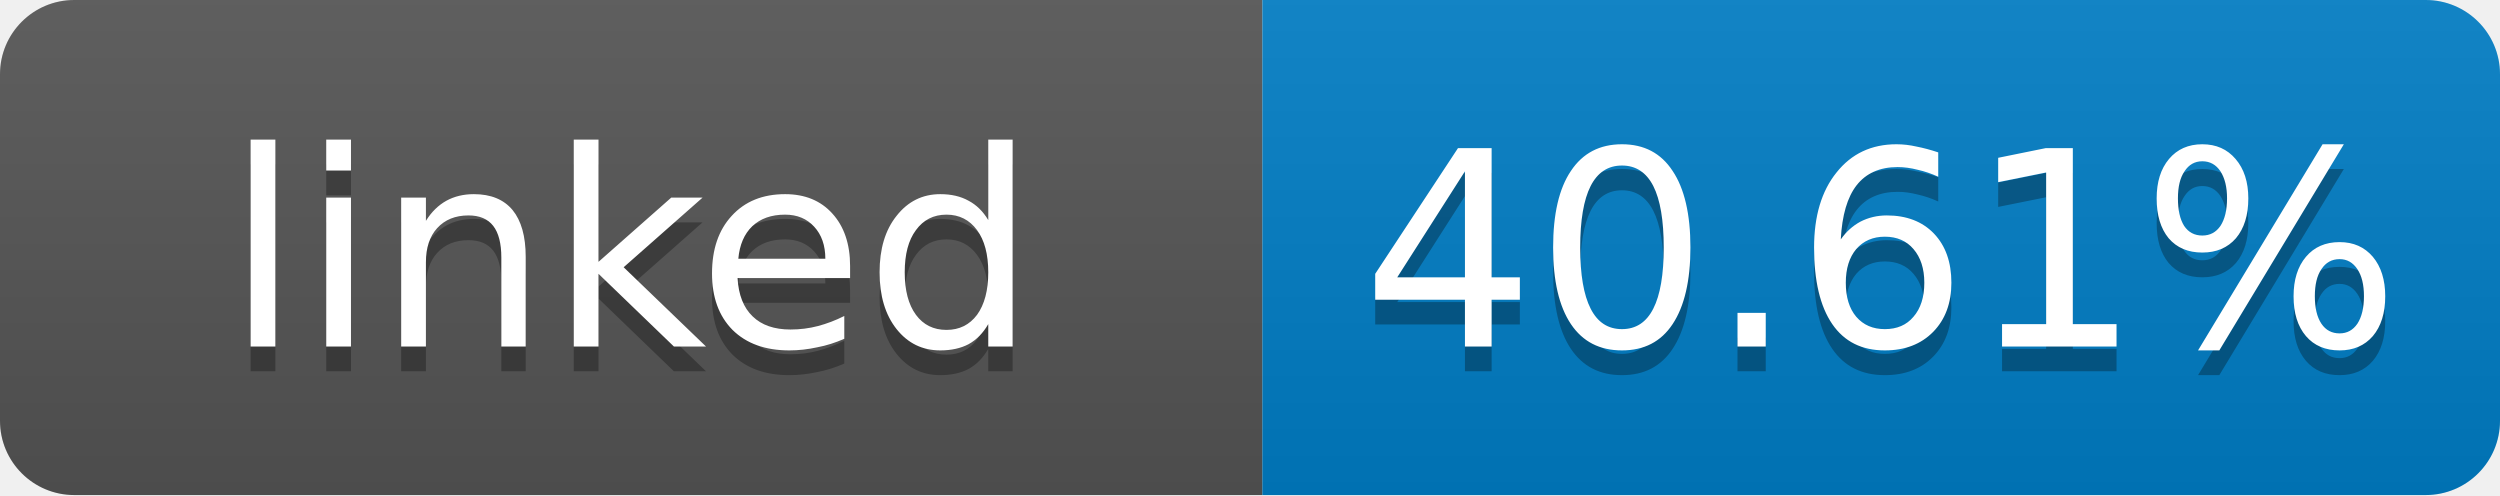
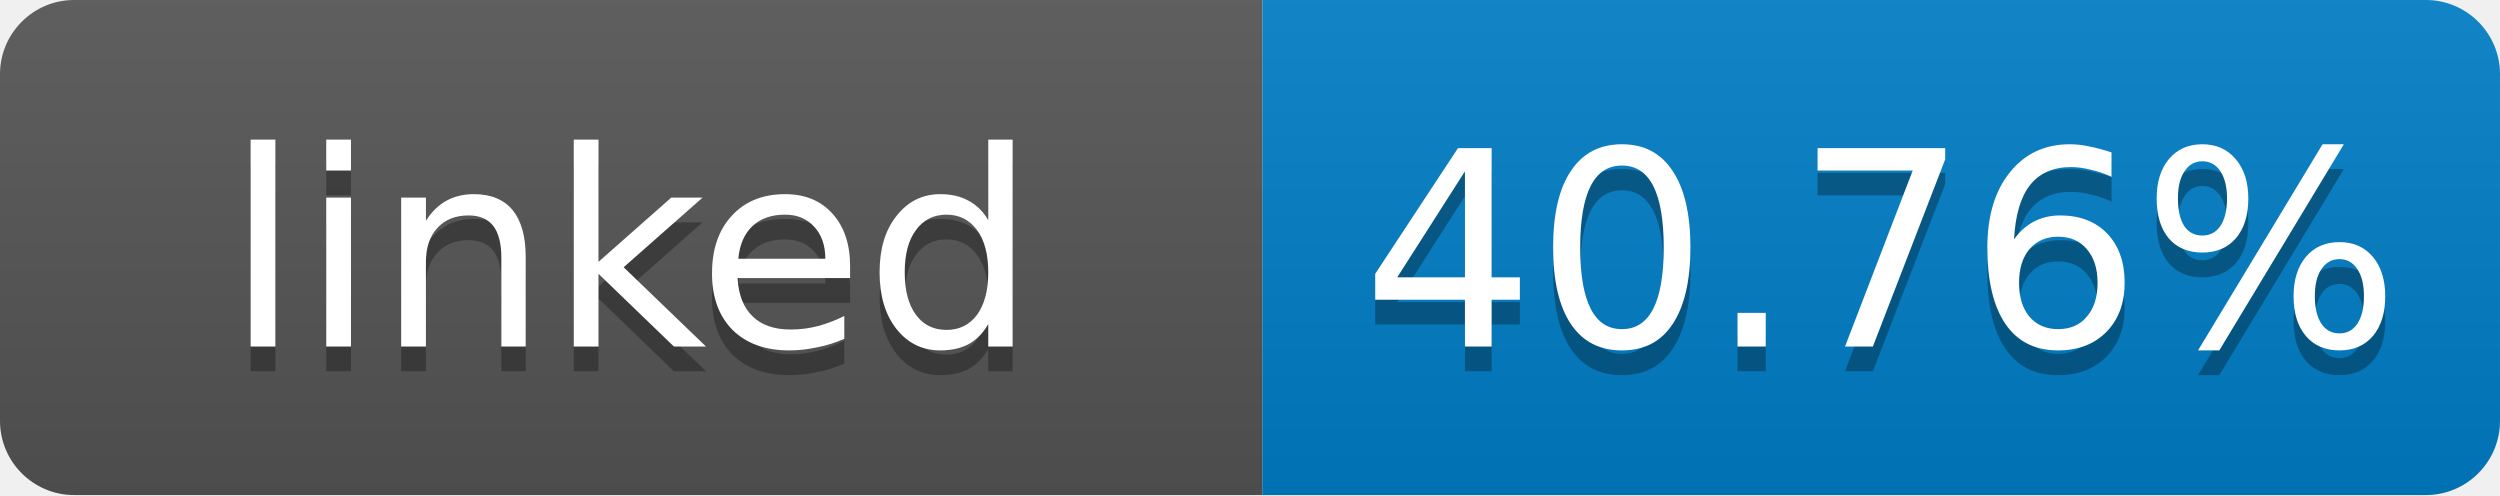
- <svg xmlns="http://www.w3.org/2000/svg" width="101" height="20" role="img" aria-label="linked: 40.61%">
+ <svg xmlns="http://www.w3.org/2000/svg" width="101" height="20" role="img" aria-label="linked: 40.76%">
  <linearGradient id="s" x2="0" y2="100%">
    <stop offset="0" stop-color="#bbb" stop-opacity=".1" />
    <stop offset="1" stop-opacity=".1" />
  </linearGradient>
  <clipPath id="r">
    <rect width="101" height="20" rx="3" fill="#fff" />
  </clipPath>
  <g clip-path="url(#r)">
    <rect width="51" height="20" fill="#555" />
    <rect x="51" width="50" height="20" fill="#007ec6" />
    <rect width="101" height="20" fill="url(#s)" />
  </g>
  <g fill="#fff" text-anchor="middle" font-family="Verdana,Geneva,DejaVu Sans,sans-serif" font-size="11">
    <text x="25.5" y="15" fill="#010101" fill-opacity=".3">linked</text>
    <text x="25.5" y="14">linked</text>
-     <text x="76" y="15" fill="#010101" fill-opacity=".3">40.61%</text>
-     <text x="76" y="14">40.61%</text>
+     <text x="76" y="15" fill="#010101" fill-opacity=".3">40.76%</text>
+     <text x="76" y="14">40.76%</text>
  </g>
</svg>
